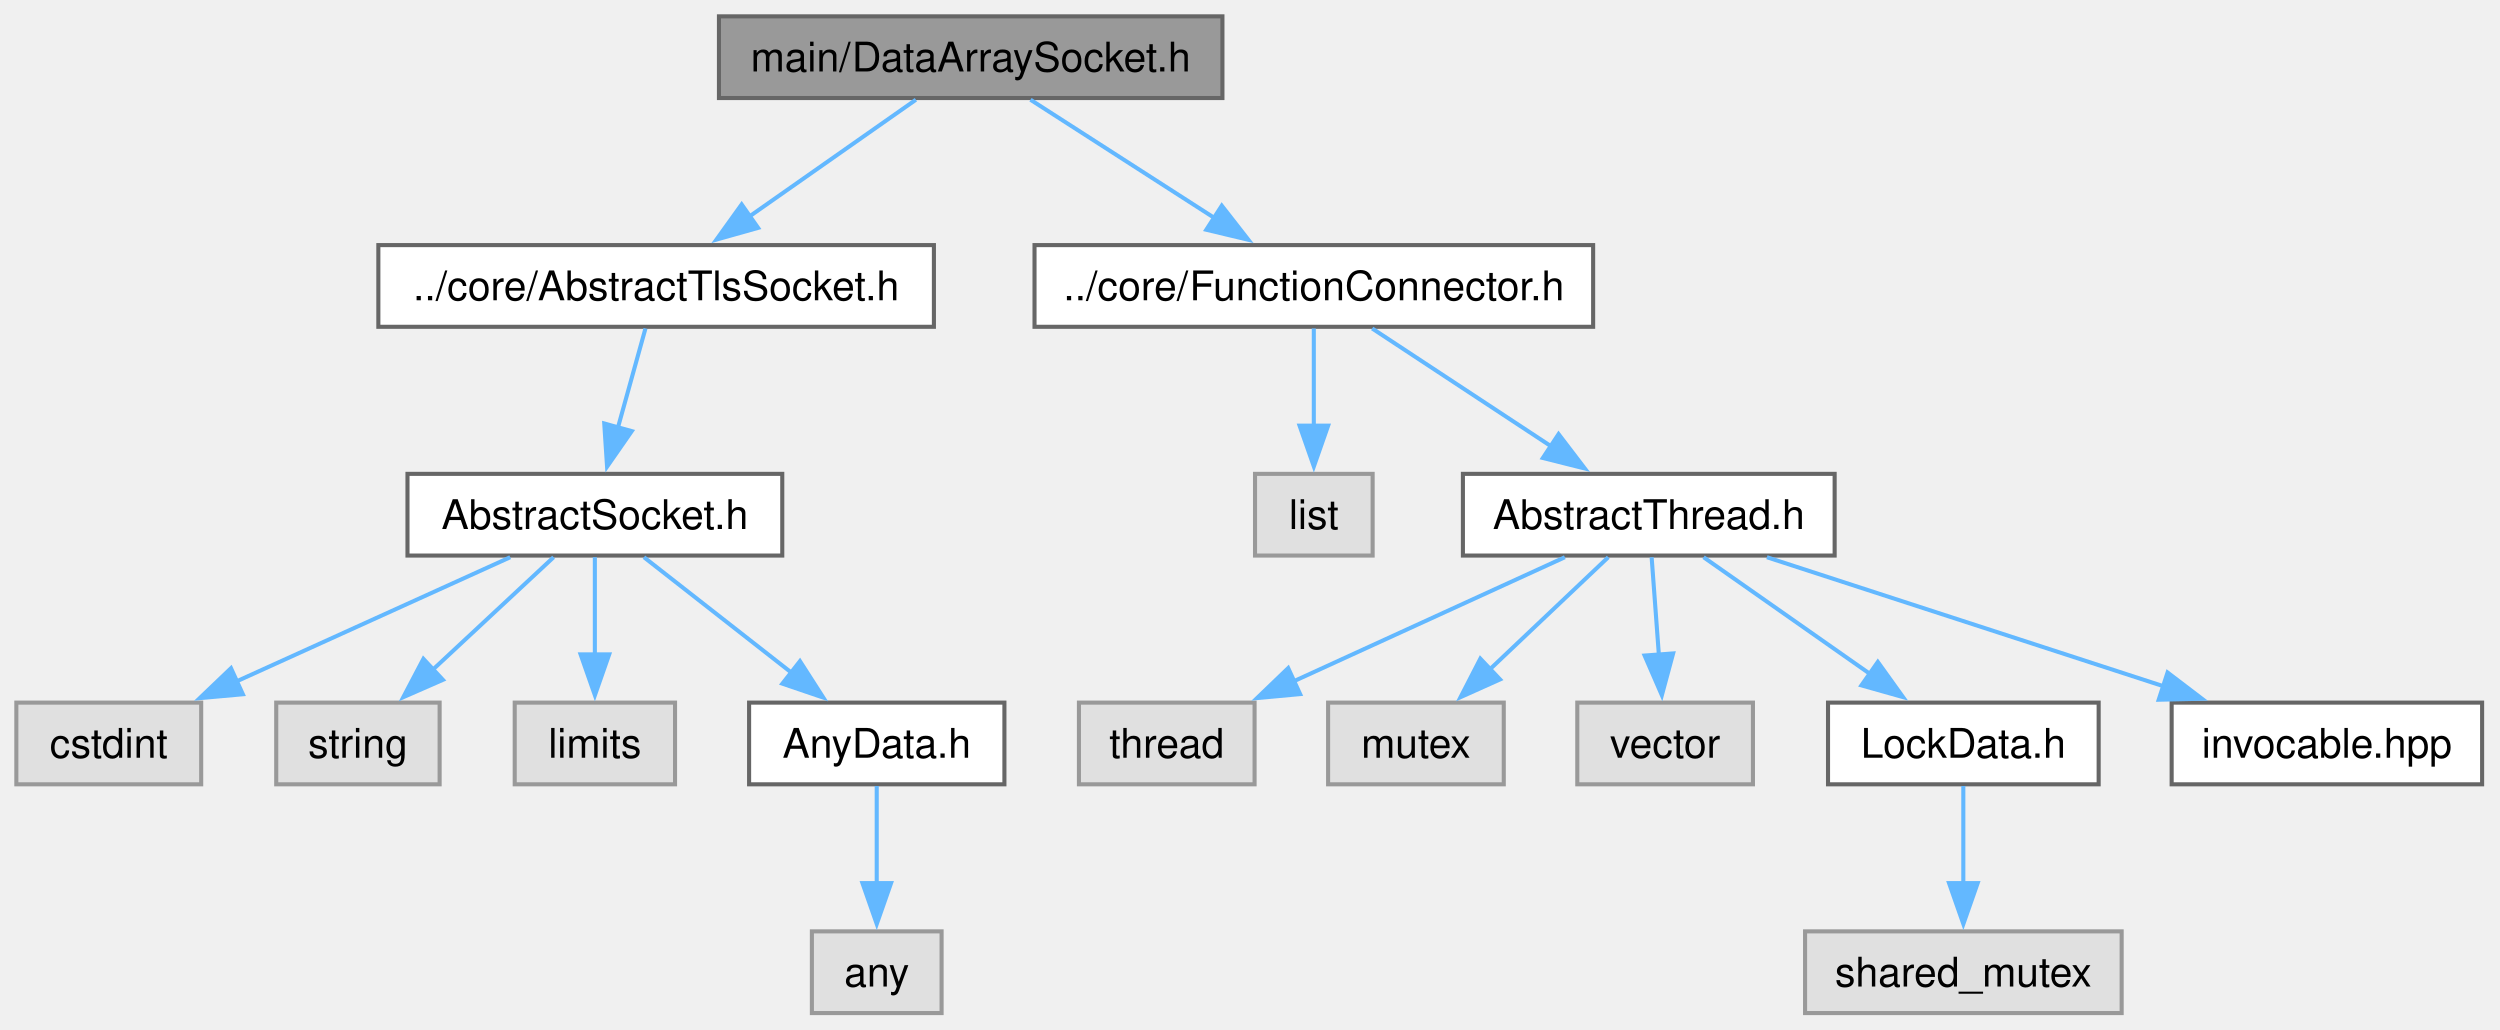
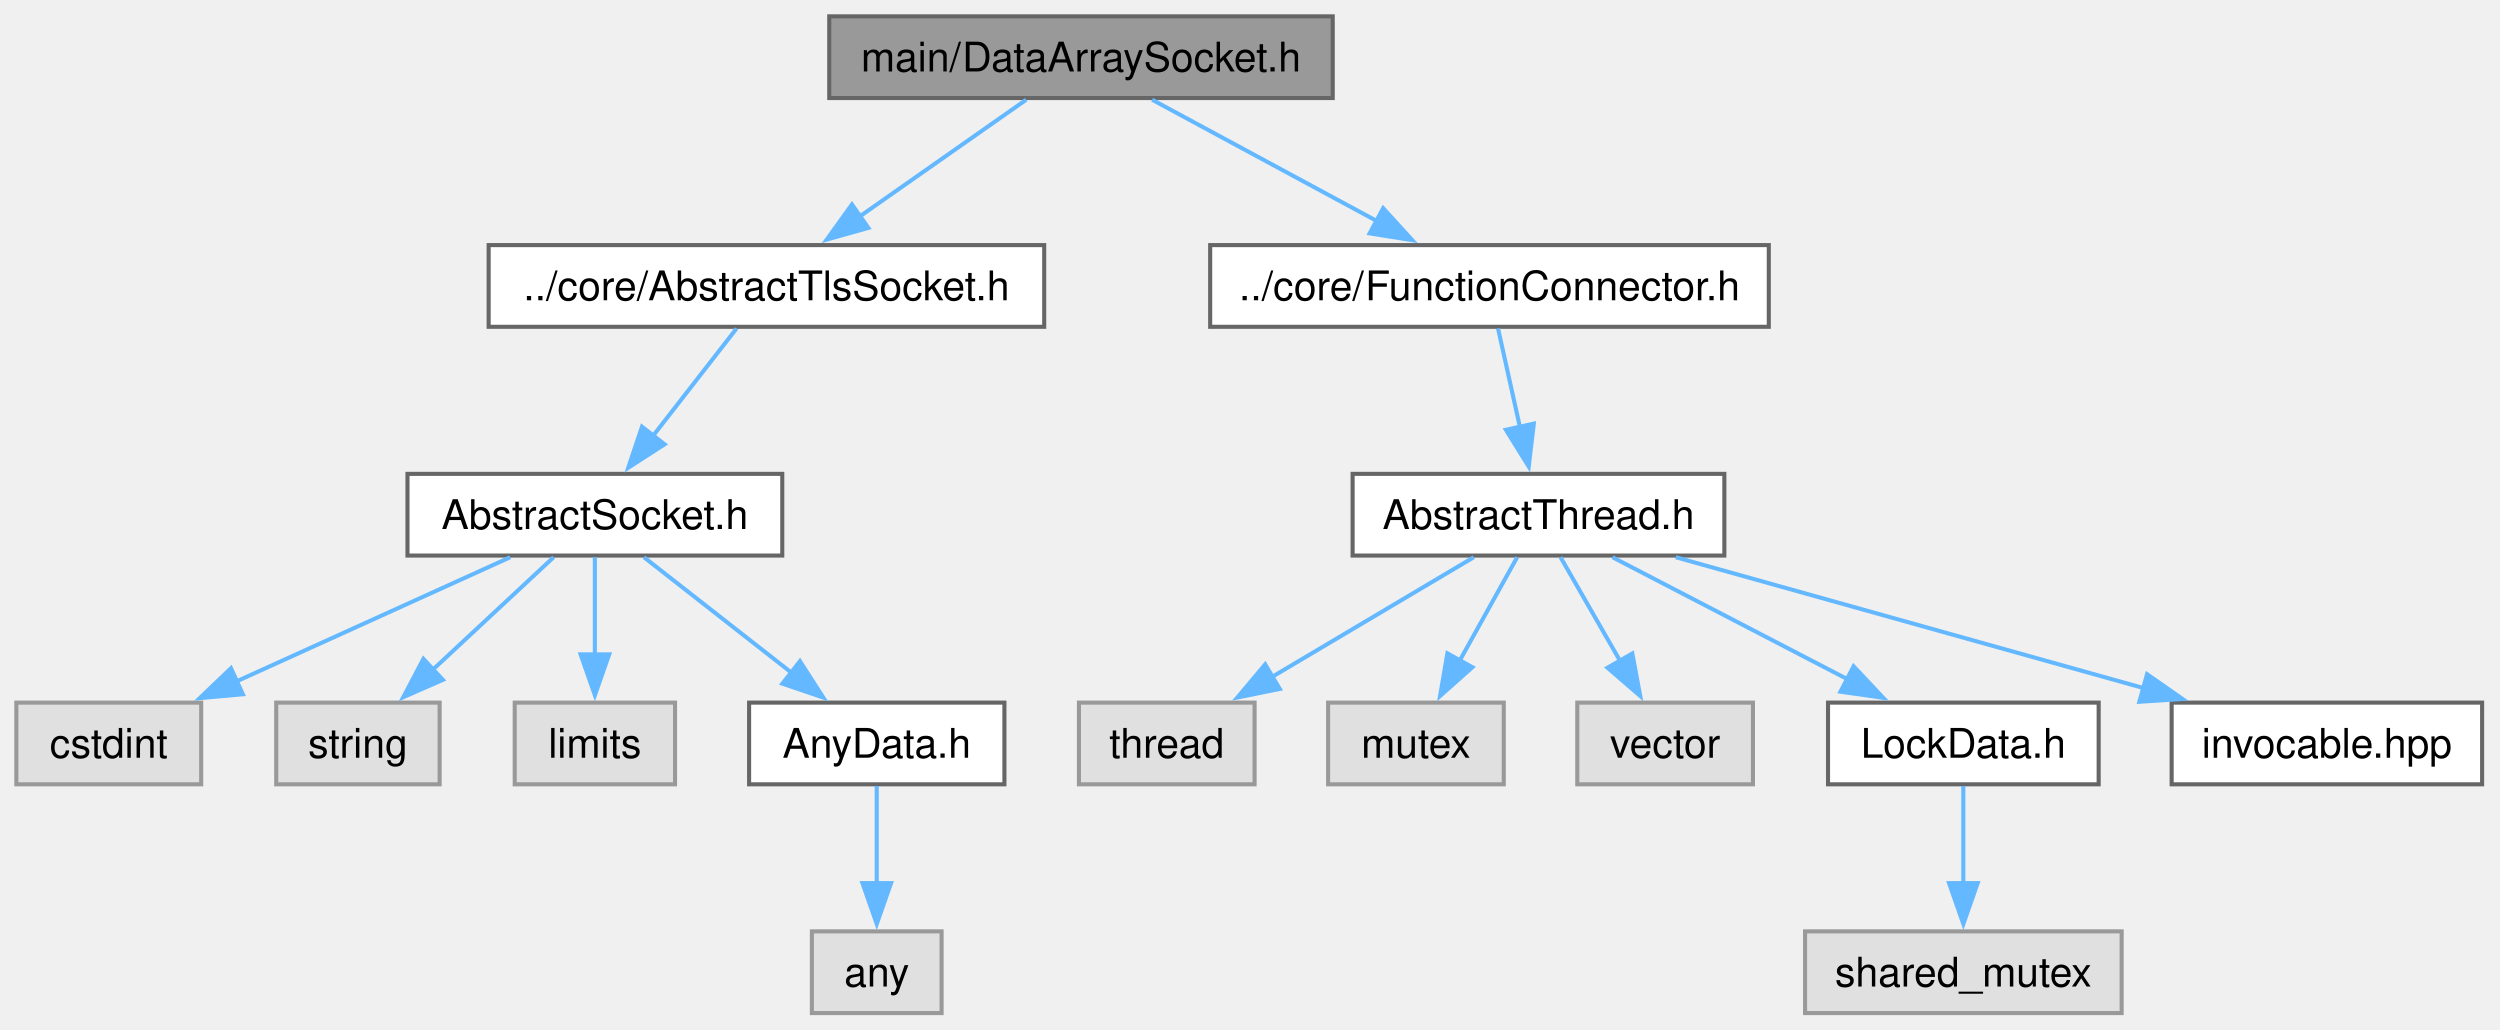
<svg xmlns="http://www.w3.org/2000/svg" xmlns:xlink="http://www.w3.org/1999/xlink" width="612pt" height="252pt" viewBox="0.00 0.00 612.00 252.00">
  <g id="graph0" class="graph" transform="scale(1 1) rotate(0) translate(4 248)">
    <g id="Node000001" class="node">
      <g id="a_Node000001">
        <a xlink:title="The DataArraySocket class.">
-           <polygon fill="#999999" stroke="#666666" points="295.25,-244 172,-244 172,-224 295.25,-224 295.25,-244" />
-           <text xml:space="preserve" text-anchor="middle" x="233.62" y="-230.5" font-family="Helvetica,sans-Serif" font-size="10.00">main/DataArraySocket.h</text>
+           <polygon fill="#999999" stroke="#666666" points="322.25,-244 199,-244 199,-224 322.25,-224 322.25,-244" />
+           <text xml:space="preserve" text-anchor="middle" x="260.62" y="-230.5" font-family="Helvetica,sans-Serif" font-size="10.00">main/DataArraySocket.h</text>
        </a>
      </g>
    </g>
    <g id="Node000002" class="node">
      <g id="a_Node000002">
        <a xlink:href="AbstractTlsSocket_8h.html" target="_top" xlink:title="The AbstractTlsSocket class.">
-           <polygon fill="white" stroke="#666666" points="224.62,-188 88.62,-188 88.62,-168 224.62,-168 224.62,-188" />
-           <text xml:space="preserve" text-anchor="middle" x="156.62" y="-174.5" font-family="Helvetica,sans-Serif" font-size="10.00">../core/AbstractTlsSocket.h</text>
+           <polygon fill="white" stroke="#666666" points="251.62,-188 115.62,-188 115.62,-168 251.62,-168 251.62,-188" />
+           <text xml:space="preserve" text-anchor="middle" x="183.62" y="-174.5" font-family="Helvetica,sans-Serif" font-size="10.00">../core/AbstractTlsSocket.h</text>
        </a>
      </g>
    </g>
    <g id="edge1_Node000001_Node000002" class="edge">
      <g id="a_edge1_Node000001_Node000002">
        <a xlink:title=" ">
-           <path fill="none" stroke="#63b8ff" d="M220.21,-223.59C209.02,-215.74 192.81,-204.38 179.57,-195.09" />
-           <polygon fill="#63b8ff" stroke="#63b8ff" points="181.58,-192.22 171.38,-189.35 177.56,-197.96 181.58,-192.22" />
+           <path fill="none" stroke="#63b8ff" d="M247.21,-223.59C236.02,-215.74 219.81,-204.38 206.57,-195.09" />
+           <polygon fill="#63b8ff" stroke="#63b8ff" points="208.58,-192.22 198.38,-189.35 204.56,-197.96 208.58,-192.22" />
        </a>
      </g>
    </g>
    <g id="Node000009" class="node">
      <g id="a_Node000009">
        <a xlink:href="FunctionConnector_8h.html" target="_top" xlink:title="The AbstractFunctionConnector, FunctionConnector, FunctionConnectorProtected, FunctionConnectionGuard...">
-           <polygon fill="white" stroke="#666666" points="386,-188 249.25,-188 249.25,-168 386,-168 386,-188" />
-           <text xml:space="preserve" text-anchor="middle" x="317.62" y="-174.5" font-family="Helvetica,sans-Serif" font-size="10.00">../core/FunctionConnector.h</text>
+           <polygon fill="white" stroke="#666666" points="429,-188 292.25,-188 292.25,-168 429,-168 429,-188" />
+           <text xml:space="preserve" text-anchor="middle" x="360.62" y="-174.5" font-family="Helvetica,sans-Serif" font-size="10.00">../core/FunctionConnector.h</text>
        </a>
      </g>
    </g>
    <g id="edge8_Node000001_Node000009" class="edge">
      <g id="a_edge8_Node000001_Node000009">
        <a xlink:title=" ">
-           <path fill="none" stroke="#63b8ff" d="M248.26,-223.59C260.71,-215.59 278.84,-203.93 293.45,-194.54" />
-           <polygon fill="#63b8ff" stroke="#63b8ff" points="295.09,-197.65 301.61,-189.3 291.3,-191.76 295.09,-197.65" />
+           <path fill="none" stroke="#63b8ff" d="M278.04,-223.59C293.29,-215.36 315.7,-203.26 333.33,-193.74" />
+           <polygon fill="#63b8ff" stroke="#63b8ff" points="334.6,-197.03 341.74,-189.2 331.28,-190.87 334.6,-197.03" />
        </a>
      </g>
    </g>
    <g id="Node000003" class="node">
      <g id="a_Node000003">
        <a xlink:href="AbstractSocket_8h.html" target="_top" xlink:title="The AbstractSocket class.">
          <polygon fill="white" stroke="#666666" points="187.5,-132 95.75,-132 95.75,-112 187.5,-112 187.5,-132" />
          <text xml:space="preserve" text-anchor="middle" x="141.62" y="-118.5" font-family="Helvetica,sans-Serif" font-size="10.00">AbstractSocket.h</text>
        </a>
      </g>
    </g>
    <g id="edge2_Node000002_Node000003" class="edge">
      <g id="a_edge2_Node000002_Node000003">
        <a xlink:title=" ">
-           <path fill="none" stroke="#63b8ff" d="M154.01,-167.59C152.14,-160.86 149.55,-151.53 147.22,-143.15" />
-           <polygon fill="#63b8ff" stroke="#63b8ff" points="150.66,-142.46 144.61,-133.76 143.92,-144.33 150.66,-142.46" />
+           <path fill="none" stroke="#63b8ff" d="M176.31,-167.59C170.65,-160.32 162.64,-150.02 155.74,-141.15" />
+           <polygon fill="#63b8ff" stroke="#63b8ff" points="158.69,-139.24 149.79,-133.49 153.16,-143.54 158.69,-139.24" />
        </a>
      </g>
    </g>
    <g id="Node000004" class="node">
      <g id="a_Node000004">
        <a xlink:title=" ">
          <polygon fill="#e0e0e0" stroke="#999999" points="45.25,-76 0,-76 0,-56 45.25,-56 45.25,-76" />
          <text xml:space="preserve" text-anchor="middle" x="22.62" y="-62.5" font-family="Helvetica,sans-Serif" font-size="10.00">cstdint</text>
        </a>
      </g>
    </g>
    <g id="edge3_Node000003_Node000004" class="edge">
      <g id="a_edge3_Node000003_Node000004">
        <a xlink:title=" ">
          <path fill="none" stroke="#63b8ff" d="M120.9,-111.59C102.41,-103.21 75.08,-90.8 53.93,-81.21" />
          <polygon fill="#63b8ff" stroke="#63b8ff" points="55.45,-78.05 44.89,-77.1 52.55,-84.42 55.45,-78.05" />
        </a>
      </g>
    </g>
    <g id="Node000005" class="node">
      <g id="a_Node000005">
        <a xlink:title=" ">
          <polygon fill="#e0e0e0" stroke="#999999" points="103.62,-76 63.62,-76 63.62,-56 103.62,-56 103.62,-76" />
          <text xml:space="preserve" text-anchor="middle" x="83.62" y="-62.5" font-family="Helvetica,sans-Serif" font-size="10.00">string</text>
        </a>
      </g>
    </g>
    <g id="edge4_Node000003_Node000005" class="edge">
      <g id="a_edge4_Node000003_Node000005">
        <a xlink:title=" ">
          <path fill="none" stroke="#63b8ff" d="M131.52,-111.59C123.37,-104.01 111.69,-93.13 101.91,-84.02" />
          <polygon fill="#63b8ff" stroke="#63b8ff" points="104.42,-81.58 94.72,-77.33 99.65,-86.71 104.42,-81.58" />
        </a>
      </g>
    </g>
    <g id="Node000006" class="node">
      <g id="a_Node000006">
        <a xlink:title=" ">
          <polygon fill="#e0e0e0" stroke="#999999" points="161.25,-76 122,-76 122,-56 161.25,-56 161.25,-76" />
          <text xml:space="preserve" text-anchor="middle" x="141.62" y="-62.5" font-family="Helvetica,sans-Serif" font-size="10.00">limits</text>
        </a>
      </g>
    </g>
    <g id="edge5_Node000003_Node000006" class="edge">
      <g id="a_edge5_Node000003_Node000006">
        <a xlink:title=" ">
          <path fill="none" stroke="#63b8ff" d="M141.62,-111.59C141.62,-105.01 141.62,-95.96 141.62,-87.73" />
          <polygon fill="#63b8ff" stroke="#63b8ff" points="145.13,-87.81 141.63,-77.81 138.13,-87.81 145.13,-87.81" />
        </a>
      </g>
    </g>
    <g id="Node000007" class="node">
      <g id="a_Node000007">
        <a xlink:href="AnyData_8h.html" target="_top" xlink:title="The AnyData class.">
          <polygon fill="white" stroke="#666666" points="241.88,-76 179.38,-76 179.38,-56 241.88,-56 241.88,-76" />
          <text xml:space="preserve" text-anchor="middle" x="210.62" y="-62.5" font-family="Helvetica,sans-Serif" font-size="10.00">AnyData.h</text>
        </a>
      </g>
    </g>
    <g id="edge6_Node000003_Node000007" class="edge">
      <g id="a_edge6_Node000003_Node000007">
        <a xlink:title=" ">
          <path fill="none" stroke="#63b8ff" d="M153.64,-111.59C163.64,-103.77 178.09,-92.46 189.93,-83.19" />
          <polygon fill="#63b8ff" stroke="#63b8ff" points="191.83,-86.15 197.55,-77.23 187.52,-80.64 191.83,-86.15" />
        </a>
      </g>
    </g>
    <g id="Node000008" class="node">
      <g id="a_Node000008">
        <a xlink:title=" ">
          <polygon fill="#e0e0e0" stroke="#999999" points="226.5,-20 194.75,-20 194.75,0 226.5,0 226.5,-20" />
          <text xml:space="preserve" text-anchor="middle" x="210.62" y="-6.5" font-family="Helvetica,sans-Serif" font-size="10.00">any</text>
        </a>
      </g>
    </g>
    <g id="edge7_Node000007_Node000008" class="edge">
      <g id="a_edge7_Node000007_Node000008">
        <a xlink:title=" ">
          <path fill="none" stroke="#63b8ff" d="M210.62,-55.59C210.62,-49.01 210.62,-39.96 210.62,-31.73" />
          <polygon fill="#63b8ff" stroke="#63b8ff" points="214.13,-31.81 210.63,-21.81 207.13,-31.81 214.13,-31.81" />
        </a>
      </g>
    </g>
    <g id="Node000010" class="node">
      <g id="a_Node000010">
-         <a xlink:title=" ">
-           <polygon fill="#e0e0e0" stroke="#999999" points="332.02,-132 303.23,-132 303.23,-112 332.02,-112 332.02,-132" />
-           <text xml:space="preserve" text-anchor="middle" x="317.62" y="-118.5" font-family="Helvetica,sans-Serif" font-size="10.00">list</text>
+         <a xlink:href="AbstractThread_8h.html" target="_top" xlink:title="The AbstractThread class.">
+           <polygon fill="white" stroke="#666666" points="418.12,-132 327.12,-132 327.12,-112 418.12,-112 418.12,-132" />
+           <text xml:space="preserve" text-anchor="middle" x="372.62" y="-118.5" font-family="Helvetica,sans-Serif" font-size="10.00">AbstractThread.h</text>
        </a>
      </g>
    </g>
    <g id="edge9_Node000009_Node000010" class="edge">
      <g id="a_edge9_Node000009_Node000010">
        <a xlink:title=" ">
-           <path fill="none" stroke="#63b8ff" d="M317.62,-167.59C317.62,-161.01 317.62,-151.96 317.62,-143.73" />
-           <polygon fill="#63b8ff" stroke="#63b8ff" points="321.13,-143.81 317.63,-133.81 314.13,-143.81 321.13,-143.81" />
+           <path fill="none" stroke="#63b8ff" d="M362.72,-167.59C364.2,-160.93 366.24,-151.75 368.08,-143.44" />
+           <polygon fill="#63b8ff" stroke="#63b8ff" points="371.48,-144.3 370.23,-133.78 364.64,-142.78 371.48,-144.3" />
        </a>
      </g>
    </g>
    <g id="Node000011" class="node">
      <g id="a_Node000011">
-         <a xlink:href="AbstractThread_8h.html" target="_top" xlink:title="The AbstractThread class.">
-           <polygon fill="white" stroke="#666666" points="445.12,-132 354.12,-132 354.12,-112 445.12,-112 445.12,-132" />
-           <text xml:space="preserve" text-anchor="middle" x="399.62" y="-118.5" font-family="Helvetica,sans-Serif" font-size="10.00">AbstractThread.h</text>
-         </a>
-       </g>
-     </g>
-     <g id="edge10_Node000009_Node000011" class="edge">
-       <g id="a_edge10_Node000009_Node000011">
-         <a xlink:title=" ">
-           <path fill="none" stroke="#63b8ff" d="M331.91,-167.59C344.06,-159.59 361.76,-147.93 376.02,-138.54" />
-           <polygon fill="#63b8ff" stroke="#63b8ff" points="377.54,-141.73 383.97,-133.31 373.69,-135.89 377.54,-141.73" />
+         <a xlink:title=" ">
+           <polygon fill="#e0e0e0" stroke="#999999" points="303.12,-76 260.12,-76 260.12,-56 303.12,-56 303.12,-76" />
+           <text xml:space="preserve" text-anchor="middle" x="281.62" y="-62.5" font-family="Helvetica,sans-Serif" font-size="10.00">thread</text>
+         </a>
+       </g>
+     </g>
+     <g id="edge10_Node000010_Node000011" class="edge">
+       <g id="a_edge10_Node000010_Node000011">
+         <a xlink:title=" ">
+           <path fill="none" stroke="#63b8ff" d="M356.77,-111.59C343.16,-103.51 323.26,-91.71 307.36,-82.27" />
+           <polygon fill="#63b8ff" stroke="#63b8ff" points="309.29,-79.35 298.9,-77.25 305.72,-85.37 309.29,-79.35" />
        </a>
      </g>
    </g>
    <g id="Node000012" class="node">
      <g id="a_Node000012">
        <a xlink:title=" ">
-           <polygon fill="#e0e0e0" stroke="#999999" points="303.12,-76 260.12,-76 260.12,-56 303.12,-56 303.12,-76" />
-           <text xml:space="preserve" text-anchor="middle" x="281.62" y="-62.5" font-family="Helvetica,sans-Serif" font-size="10.00">thread</text>
-         </a>
-       </g>
-     </g>
-     <g id="edge11_Node000011_Node000012" class="edge">
-       <g id="a_edge11_Node000011_Node000012">
-         <a xlink:title=" ">
-           <path fill="none" stroke="#63b8ff" d="M379.07,-111.59C360.74,-103.21 333.64,-90.8 312.67,-81.21" />
-           <polygon fill="#63b8ff" stroke="#63b8ff" points="314.27,-78.09 303.72,-77.11 311.35,-84.45 314.27,-78.09" />
+           <polygon fill="#e0e0e0" stroke="#999999" points="364.12,-76 321.12,-76 321.12,-56 364.12,-56 364.12,-76" />
+           <text xml:space="preserve" text-anchor="middle" x="342.62" y="-62.5" font-family="Helvetica,sans-Serif" font-size="10.00">mutex</text>
+         </a>
+       </g>
+     </g>
+     <g id="edge11_Node000010_Node000012" class="edge">
+       <g id="a_edge11_Node000010_Node000012">
+         <a xlink:title=" ">
+           <path fill="none" stroke="#63b8ff" d="M367.4,-111.59C363.53,-104.63 358.12,-94.89 353.34,-86.29" />
+           <polygon fill="#63b8ff" stroke="#63b8ff" points="356.44,-84.66 348.53,-77.62 350.32,-88.06 356.44,-84.66" />
        </a>
      </g>
    </g>
    <g id="Node000013" class="node">
      <g id="a_Node000013">
        <a xlink:title=" ">
-           <polygon fill="#e0e0e0" stroke="#999999" points="364.12,-76 321.12,-76 321.12,-56 364.12,-56 364.12,-76" />
-           <text xml:space="preserve" text-anchor="middle" x="342.62" y="-62.5" font-family="Helvetica,sans-Serif" font-size="10.00">mutex</text>
-         </a>
-       </g>
-     </g>
-     <g id="edge12_Node000011_Node000013" class="edge">
-       <g id="a_edge12_Node000011_Node000013">
-         <a xlink:title=" ">
-           <path fill="none" stroke="#63b8ff" d="M389.7,-111.59C381.69,-104.01 370.21,-93.13 360.59,-84.02" />
-           <polygon fill="#63b8ff" stroke="#63b8ff" points="363.21,-81.68 353.54,-77.34 358.39,-86.76 363.21,-81.68" />
+           <polygon fill="#e0e0e0" stroke="#999999" points="425.12,-76 382.12,-76 382.12,-56 425.12,-56 425.12,-76" />
+           <text xml:space="preserve" text-anchor="middle" x="403.62" y="-62.5" font-family="Helvetica,sans-Serif" font-size="10.00">vector</text>
+         </a>
+       </g>
+     </g>
+     <g id="edge12_Node000010_Node000013" class="edge">
+       <g id="a_edge12_Node000010_Node000013">
+         <a xlink:title=" ">
+           <path fill="none" stroke="#63b8ff" d="M378.02,-111.59C382.07,-104.55 387.74,-94.67 392.72,-86" />
+           <polygon fill="#63b8ff" stroke="#63b8ff" points="395.59,-88.03 397.53,-77.61 389.52,-84.54 395.59,-88.03" />
        </a>
      </g>
    </g>
    <g id="Node000014" class="node">
      <g id="a_Node000014">
-         <a xlink:title=" ">
-           <polygon fill="#e0e0e0" stroke="#999999" points="425.12,-76 382.12,-76 382.12,-56 425.12,-56 425.12,-76" />
-           <text xml:space="preserve" text-anchor="middle" x="403.62" y="-62.5" font-family="Helvetica,sans-Serif" font-size="10.00">vector</text>
-         </a>
-       </g>
-     </g>
-     <g id="edge13_Node000011_Node000014" class="edge">
-       <g id="a_edge13_Node000011_Node000014">
-         <a xlink:title=" ">
-           <path fill="none" stroke="#63b8ff" d="M400.32,-111.59C400.81,-105.01 401.48,-95.96 402.09,-87.73" />
-           <polygon fill="#63b8ff" stroke="#63b8ff" points="405.58,-88.04 402.82,-77.81 398.6,-87.52 405.58,-88.04" />
-         </a>
-       </g>
-     </g>
-     <g id="Node000015" class="node">
-       <g id="a_Node000015">
        <a xlink:href="LockData_8h.html" target="_top" xlink:title="The LockData class.">
          <polygon fill="white" stroke="#666666" points="509.75,-76 443.5,-76 443.5,-56 509.75,-56 509.75,-76" />
          <text xml:space="preserve" text-anchor="middle" x="476.62" y="-62.5" font-family="Helvetica,sans-Serif" font-size="10.00">LockData.h</text>
        </a>
      </g>
    </g>
-     <g id="edge14_Node000011_Node000015" class="edge">
-       <g id="a_edge14_Node000011_Node000015">
-         <a xlink:title=" ">
-           <path fill="none" stroke="#63b8ff" d="M413.04,-111.59C424.23,-103.74 440.44,-92.38 453.68,-83.09" />
-           <polygon fill="#63b8ff" stroke="#63b8ff" points="455.69,-85.96 461.87,-77.35 451.67,-80.22 455.69,-85.96" />
-         </a>
-       </g>
-     </g>
-     <g id="Node000017" class="node">
-       <g id="a_Node000017">
+     <g id="edge13_Node000010_Node000014" class="edge">
+       <g id="a_edge13_Node000010_Node000014">
+         <a xlink:title=" ">
+           <path fill="none" stroke="#63b8ff" d="M390.74,-111.59C406.6,-103.36 429.91,-91.26 448.24,-81.74" />
+           <polygon fill="#63b8ff" stroke="#63b8ff" points="449.76,-84.89 457.02,-77.18 446.54,-78.68 449.76,-84.89" />
+         </a>
+       </g>
+     </g>
+     <g id="Node000016" class="node">
+       <g id="a_Node000016">
        <a xlink:href="invocable_8hpp_source.html" target="_top" xlink:title=" ">
          <polygon fill="white" stroke="#666666" points="603.62,-76 527.62,-76 527.62,-56 603.62,-56 603.62,-76" />
          <text xml:space="preserve" text-anchor="middle" x="565.62" y="-62.5" font-family="Helvetica,sans-Serif" font-size="10.00">invocable.hpp</text>
        </a>
      </g>
    </g>
-     <g id="edge16_Node000011_Node000017" class="edge">
-       <g id="a_edge16_Node000011_Node000017">
-         <a xlink:title=" ">
-           <path fill="none" stroke="#63b8ff" d="M428.54,-111.59C455.39,-102.86 495.62,-89.77 525.56,-80.03" />
-           <polygon fill="#63b8ff" stroke="#63b8ff" points="526.62,-83.37 535.05,-76.95 524.45,-76.71 526.62,-83.37" />
-         </a>
-       </g>
-     </g>
-     <g id="Node000016" class="node">
-       <g id="a_Node000016">
+     <g id="edge15_Node000010_Node000016" class="edge">
+       <g id="a_edge15_Node000010_Node000016">
+         <a xlink:title=" ">
+           <path fill="none" stroke="#63b8ff" d="M406.24,-111.59C438.01,-102.71 485.89,-89.31 520.87,-79.52" />
+           <polygon fill="#63b8ff" stroke="#63b8ff" points="521.6,-82.95 530.29,-76.89 519.71,-76.21 521.6,-82.95" />
+         </a>
+       </g>
+     </g>
+     <g id="Node000015" class="node">
+       <g id="a_Node000015">
        <a xlink:title=" ">
          <polygon fill="#e0e0e0" stroke="#999999" points="515.38,-20 437.88,-20 437.88,0 515.38,0 515.38,-20" />
          <text xml:space="preserve" text-anchor="middle" x="476.62" y="-6.5" font-family="Helvetica,sans-Serif" font-size="10.00">shared_mutex</text>
        </a>
      </g>
    </g>
-     <g id="edge15_Node000015_Node000016" class="edge">
-       <g id="a_edge15_Node000015_Node000016">
+     <g id="edge14_Node000014_Node000015" class="edge">
+       <g id="a_edge14_Node000014_Node000015">
        <a xlink:title=" ">
          <path fill="none" stroke="#63b8ff" d="M476.62,-55.59C476.62,-49.01 476.62,-39.96 476.62,-31.73" />
          <polygon fill="#63b8ff" stroke="#63b8ff" points="480.13,-31.81 476.63,-21.81 473.13,-31.81 480.13,-31.81" />
        </a>
      </g>
    </g>
  </g>
</svg>
